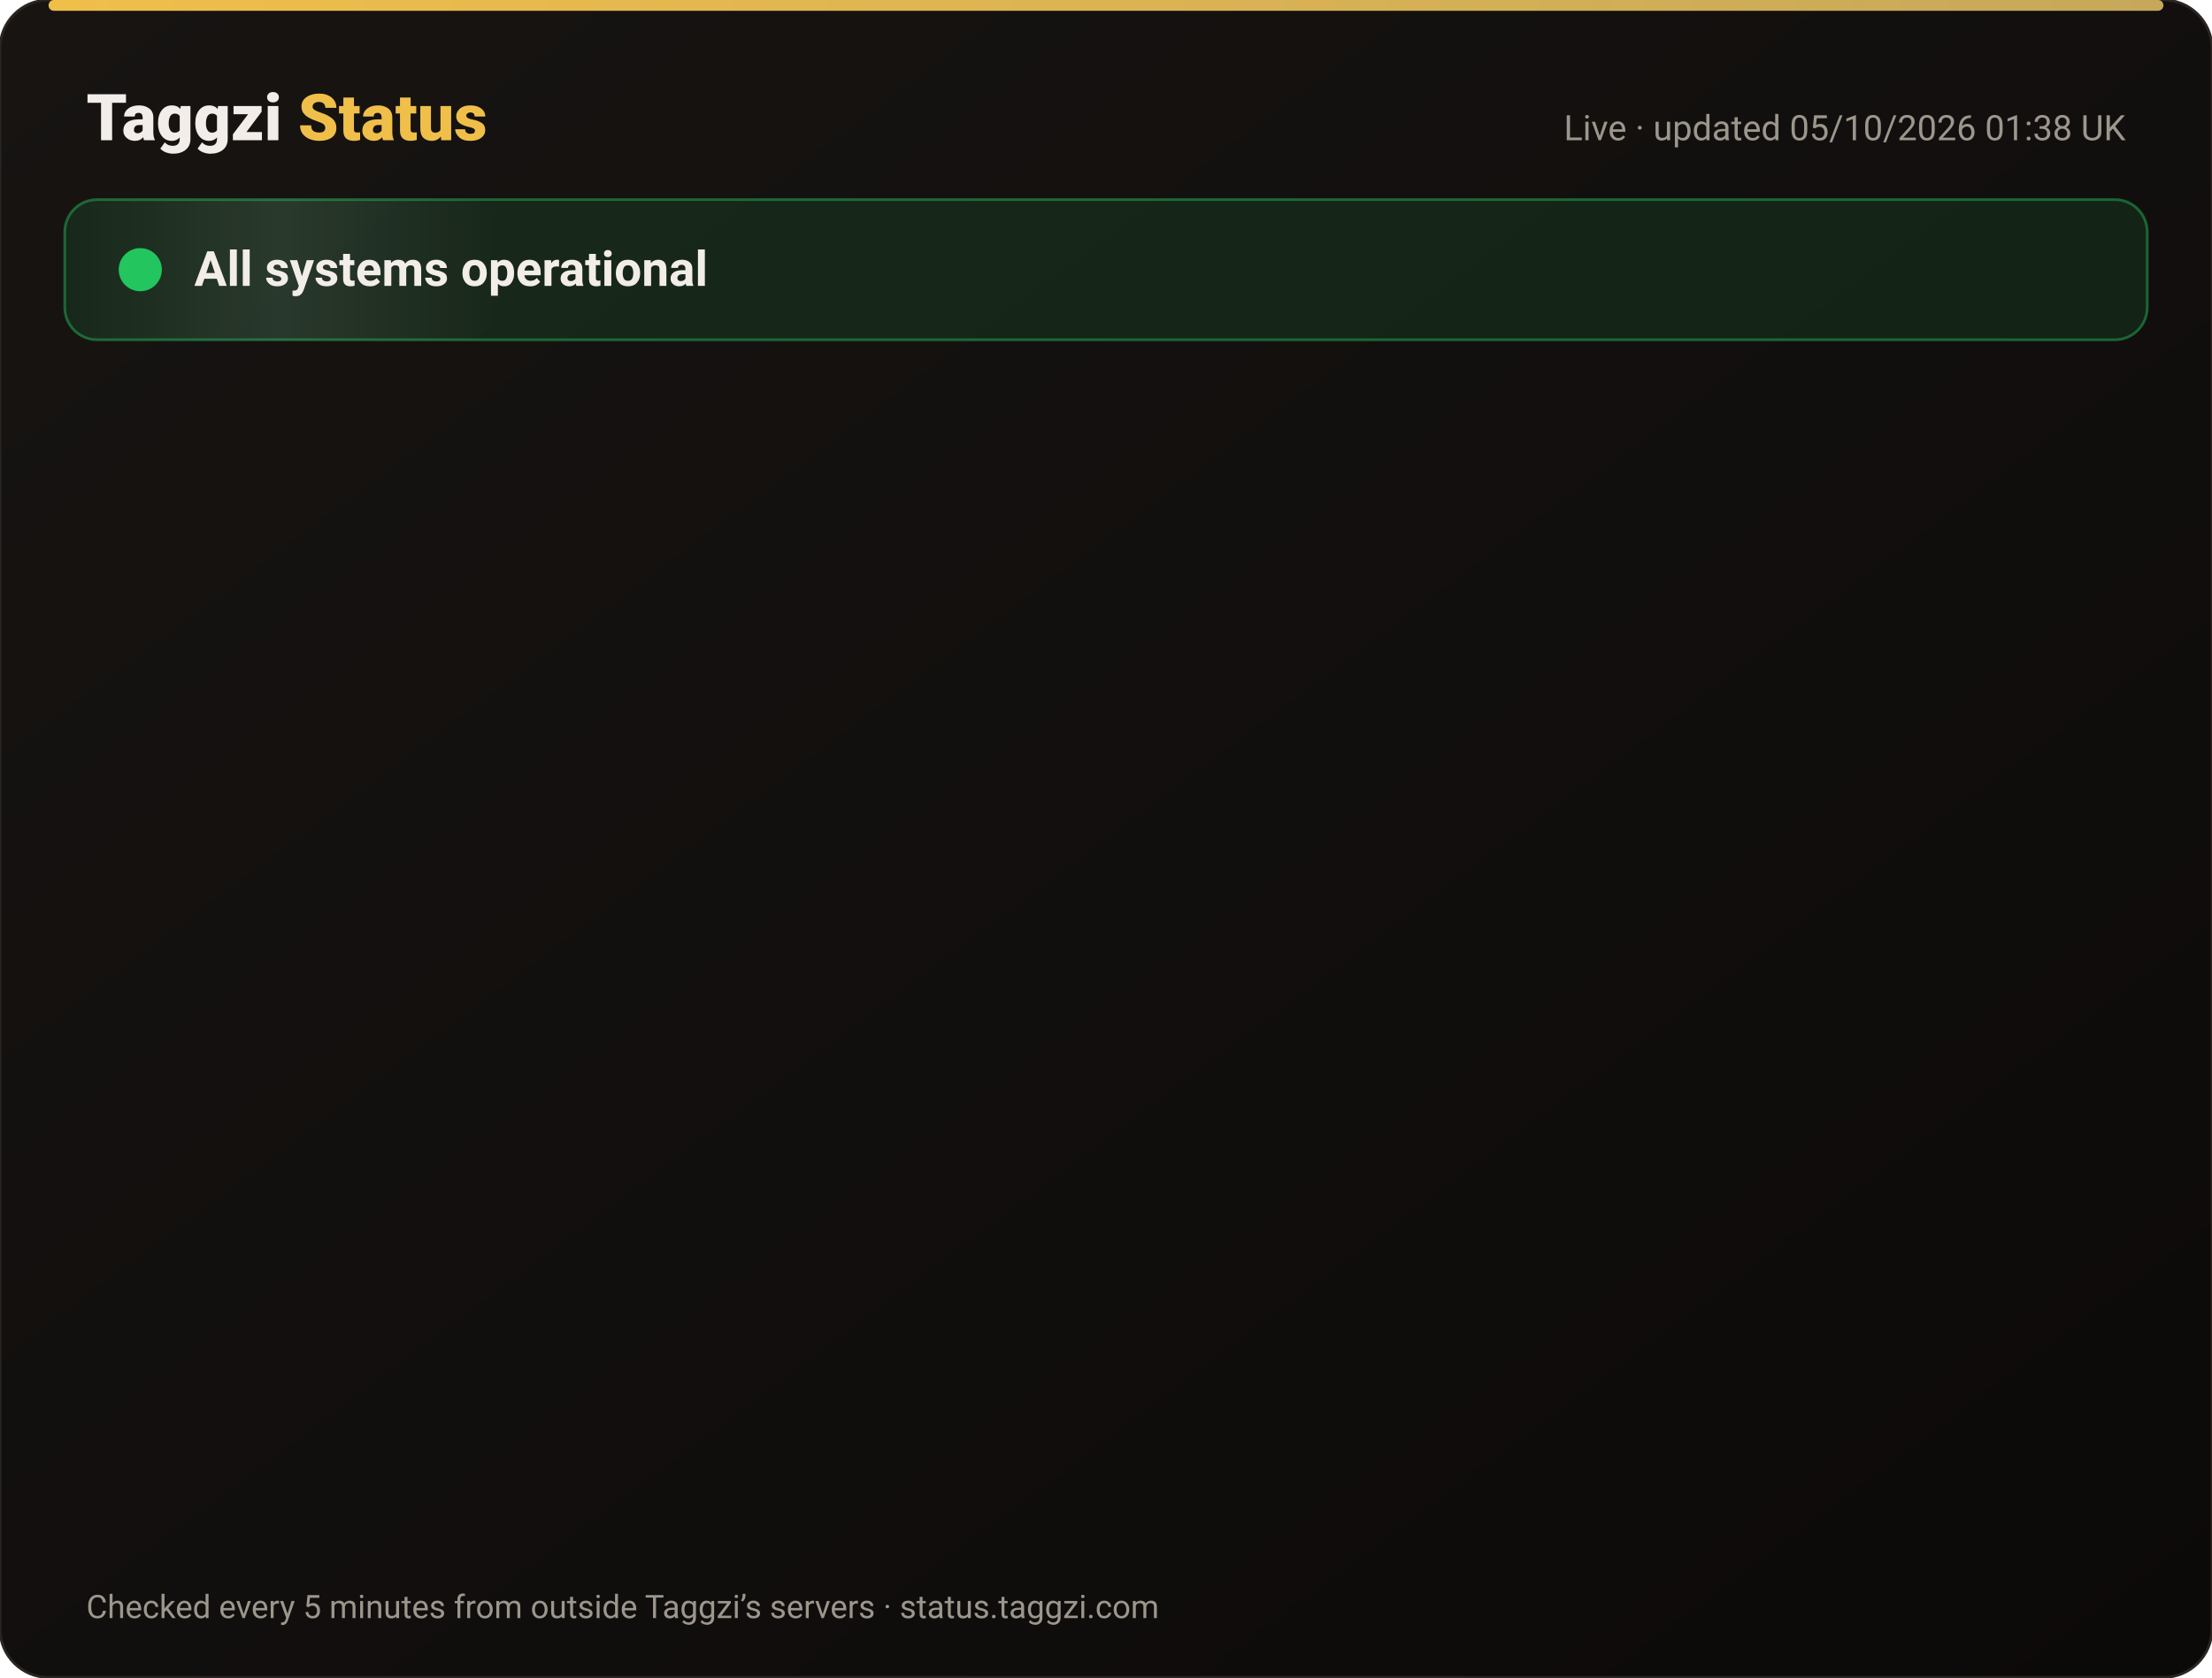
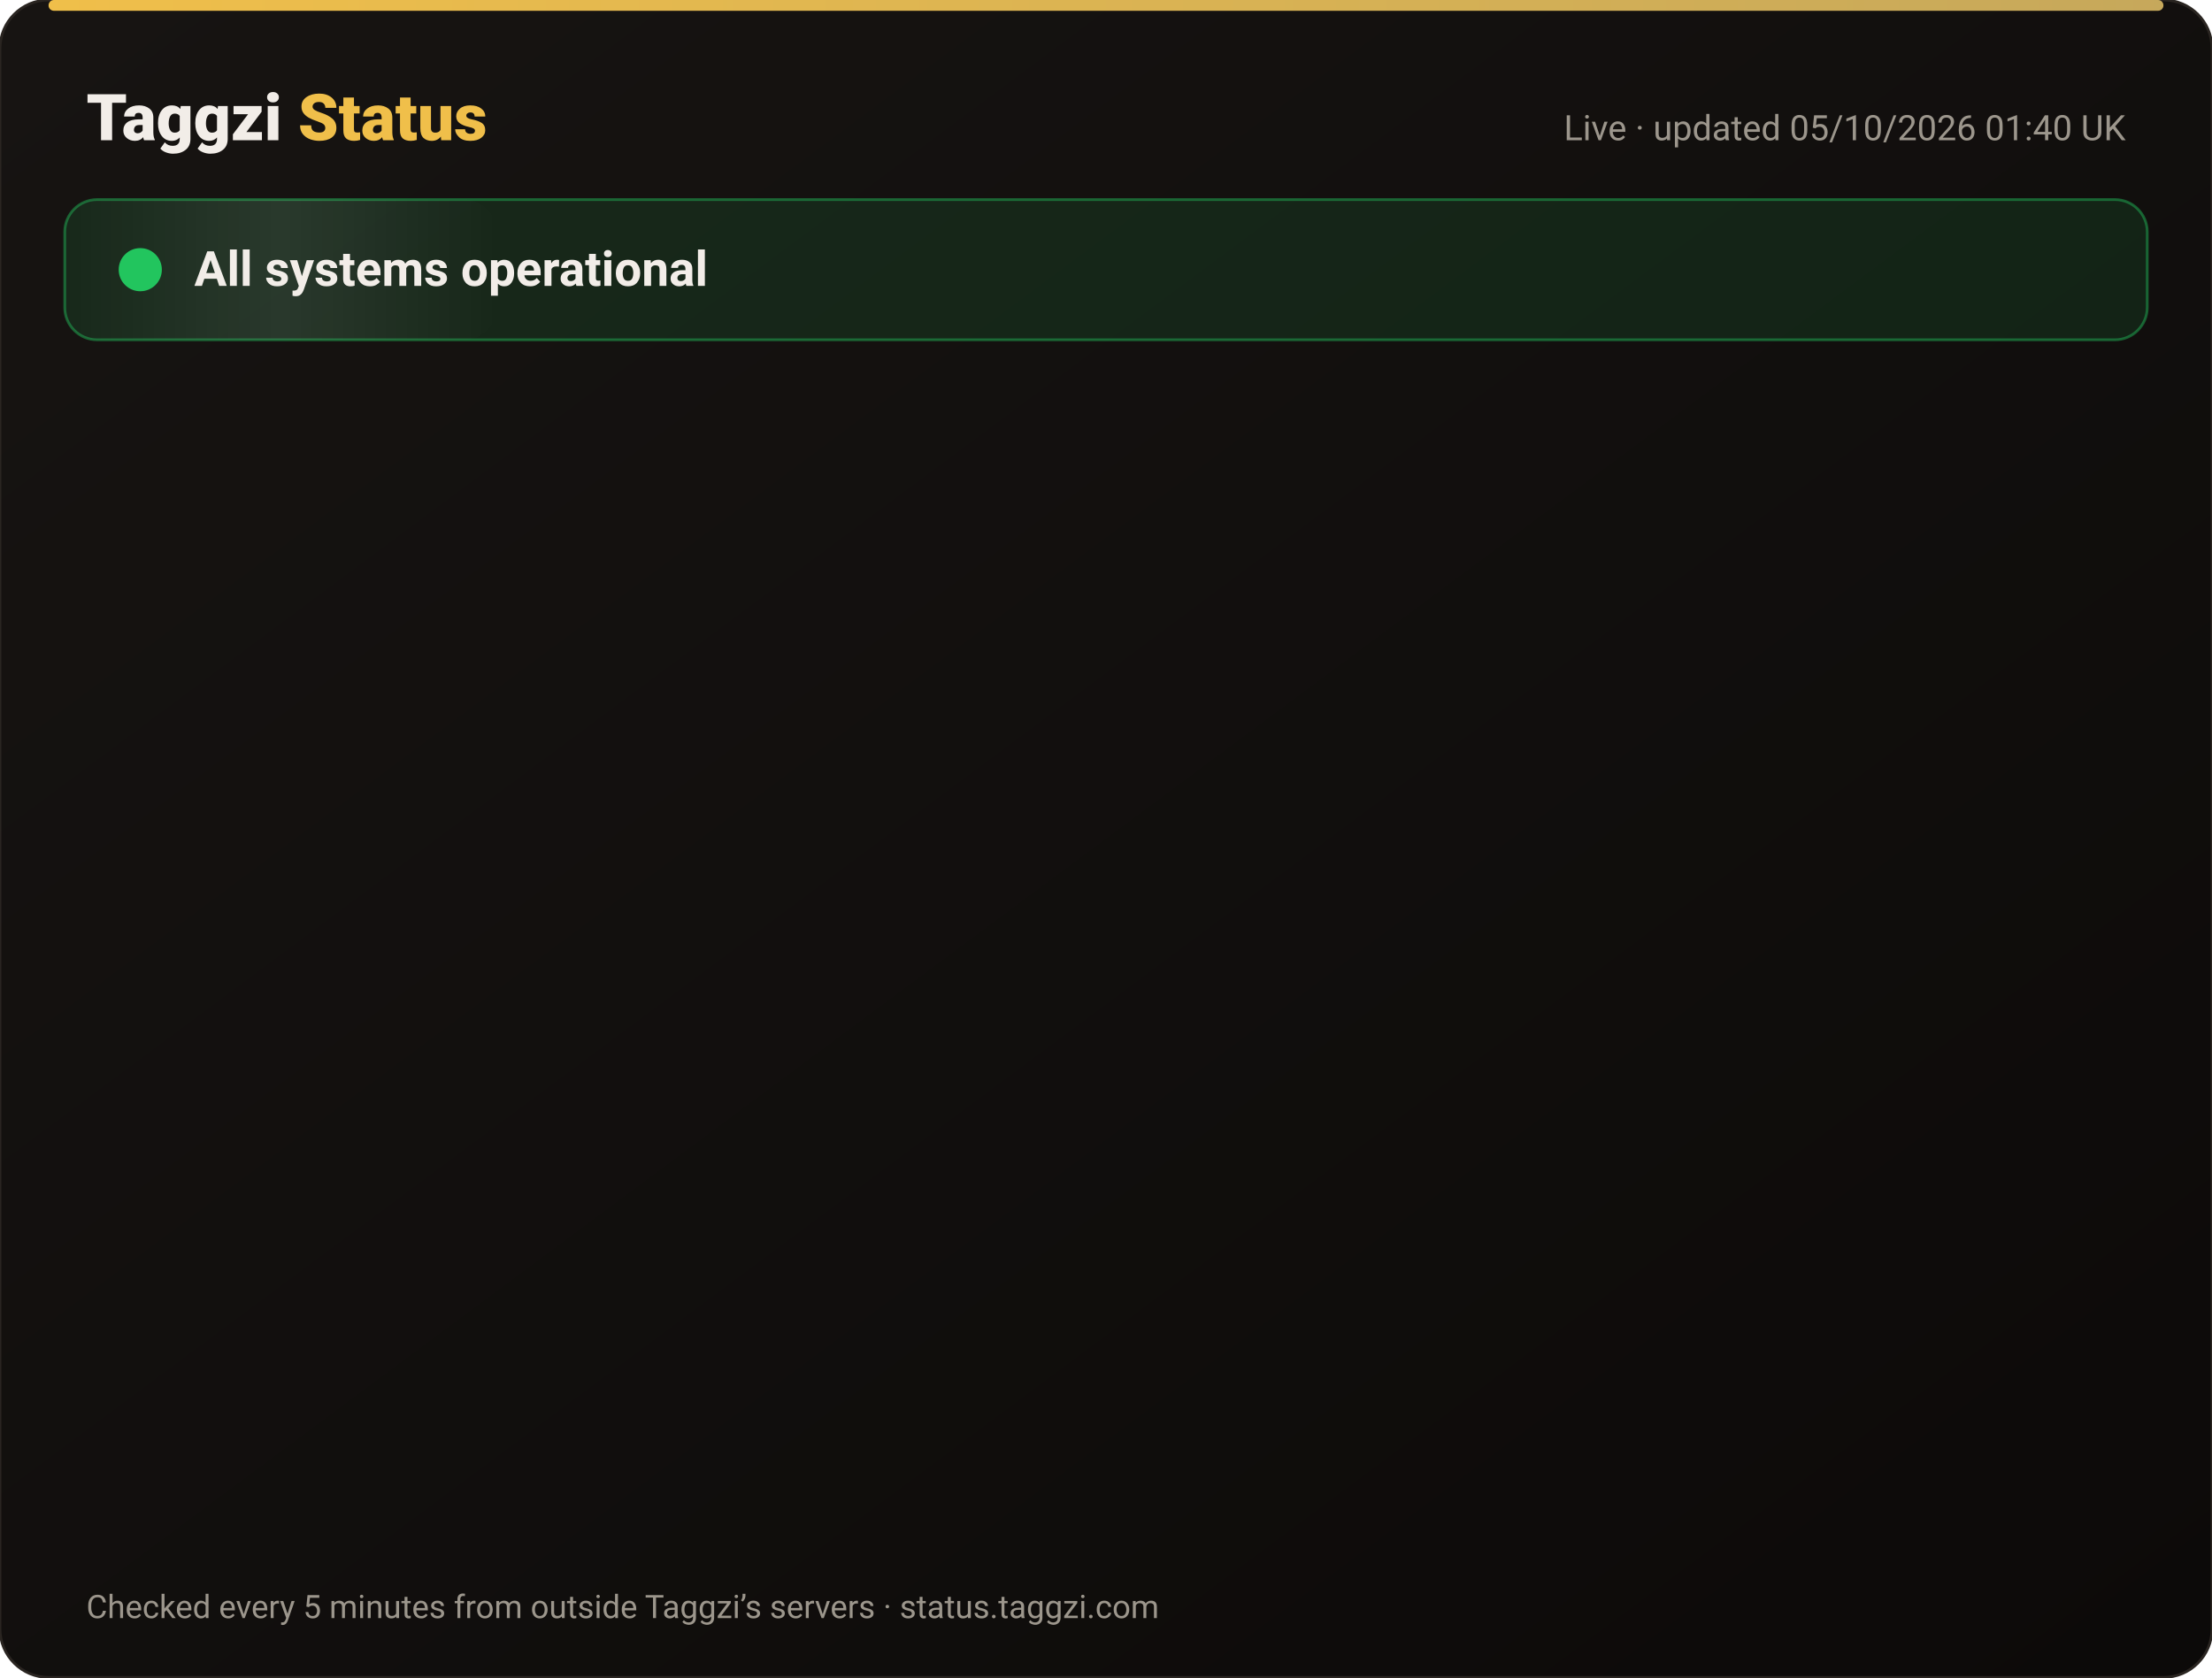
<svg xmlns="http://www.w3.org/2000/svg" width="820" height="622" viewBox="0 0 820 622" font-family="-apple-system,Segoe UI,Roboto,Helvetica,Arial,sans-serif">
  <defs>
    <linearGradient id="bg" x1="0" y1="0" x2="1" y2="1">
      <stop offset="0" stop-color="#171412" />
      <stop offset="1" stop-color="#0C0A09" />
    </linearGradient>
    <linearGradient id="gold" x1="0" x2="1">
      <stop offset="0" stop-color="#F0BF4A" />
      <stop offset="1" stop-color="#c6a85b" />
    </linearGradient>
    <linearGradient id="shine" x1="0" x2="1">
      <stop offset="0" stop-color="#fff" stop-opacity="0" />
      <stop offset=".5" stop-color="#fff" stop-opacity=".08" />
      <stop offset="1" stop-color="#fff" stop-opacity="0" />
    </linearGradient>
  </defs>
  <rect width="820" height="622" rx="18" fill="url(#bg)" stroke="#2a2521" />
  <rect x="18" y="0" width="784" height="4" rx="2" fill="url(#gold)" />
  <text x="32" y="52" font-size="24" font-weight="800" fill="#F2EDE8">Taggzi <tspan fill="#F0BF4A">Status</tspan>
  </text>
-   <text x="788" y="52" font-size="13" fill="#9C968C" text-anchor="end">Live · updated 05/10/2026 01:38 UK</text>
+   <text x="788" y="52" font-size="13" fill="#9C968C" text-anchor="end">Live · updated 05/10/2026 01:40 UK</text>
  <rect x="24" y="74" width="772" height="52" rx="12" fill="#22c55e" fill-opacity=".12" stroke="#22c55e" stroke-opacity=".45" />
  <rect x="24" y="74" width="160" height="52" rx="12" fill="url(#shine)">
    <animate attributeName="x" from="-160" to="820" dur="4s" repeatCount="indefinite" />
  </rect>
  <circle cx="52" cy="100" r="7" fill="#22c55e" />
  <circle cx="52" cy="100" r="7" fill="none" stroke="#22c55e" stroke-width="2">
    <animate attributeName="r" values="7;15;7" dur="2s" repeatCount="indefinite" />
    <animate attributeName="opacity" values=".9;0;.9" dur="2s" repeatCount="indefinite" />
  </circle>
  <text x="72" y="106" font-size="18" font-weight="700" fill="#F2EDE8">All systems operational</text>
  <g opacity="0">
    <animate attributeName="opacity" from="0" to="1" begin="0.00s" dur=".6s" fill="freeze" />
    <line x1="32" y1="188" x2="788" y2="188" stroke="#2a2521" />
    <circle cx="44" cy="166" r="6" fill="#22c55e">
      <animate attributeName="opacity" values="1;.45;1" dur="2.4s" begin="0.00s" repeatCount="indefinite" />
    </circle>
    <text x="62" y="171" font-size="15" font-weight="650" fill="#F2EDE8">Website</text>
    <text x="630" y="171" font-size="13" fill="#9C968C" text-anchor="end">100.00% uptime</text>
    <rect x="648" y="154" width="140" height="24" rx="12" fill="#22c55e" fill-opacity=".14" stroke="#22c55e" stroke-opacity=".5" />
    <text x="718" y="171" font-size="12" font-weight="700" fill="#22c55e" text-anchor="middle">Operational</text>
  </g>
  <g opacity="0">
    <animate attributeName="opacity" from="0" to="1" begin="0.15s" dur=".6s" fill="freeze" />
    <line x1="32" y1="234" x2="788" y2="234" stroke="#2a2521" />
    <circle cx="44" cy="212" r="6" fill="#22c55e">
      <animate attributeName="opacity" values="1;.45;1" dur="2.4s" begin="0.15s" repeatCount="indefinite" />
    </circle>
    <text x="62" y="217" font-size="15" font-weight="650" fill="#F2EDE8">Tag scans</text>
    <text x="630" y="217" font-size="13" fill="#9C968C" text-anchor="end">100.00% uptime</text>
    <rect x="648" y="200" width="140" height="24" rx="12" fill="#22c55e" fill-opacity=".14" stroke="#22c55e" stroke-opacity=".5" />
    <text x="718" y="217" font-size="12" font-weight="700" fill="#22c55e" text-anchor="middle">Operational</text>
  </g>
  <g opacity="0">
    <animate attributeName="opacity" from="0" to="1" begin="0.30s" dur=".6s" fill="freeze" />
    <line x1="32" y1="280" x2="788" y2="280" stroke="#2a2521" />
    <circle cx="44" cy="258" r="6" fill="#22c55e">
      <animate attributeName="opacity" values="1;.45;1" dur="2.4s" begin="0.30s" repeatCount="indefinite" />
    </circle>
    <text x="62" y="263" font-size="15" font-weight="650" fill="#F2EDE8">Manual tag lookup</text>
    <text x="630" y="263" font-size="13" fill="#9C968C" text-anchor="end">100.00% uptime</text>
    <rect x="648" y="246" width="140" height="24" rx="12" fill="#22c55e" fill-opacity=".14" stroke="#22c55e" stroke-opacity=".5" />
    <text x="718" y="263" font-size="12" font-weight="700" fill="#22c55e" text-anchor="middle">Operational</text>
  </g>
  <g opacity="0">
    <animate attributeName="opacity" from="0" to="1" begin="0.45s" dur=".6s" fill="freeze" />
    <line x1="32" y1="326" x2="788" y2="326" stroke="#2a2521" />
    <circle cx="44" cy="304" r="6" fill="#22c55e">
      <animate attributeName="opacity" values="1;.45;1" dur="2.4s" begin="0.45s" repeatCount="indefinite" />
    </circle>
    <text x="62" y="309" font-size="15" font-weight="650" fill="#F2EDE8">App &amp; login</text>
    <text x="630" y="309" font-size="13" fill="#9C968C" text-anchor="end">100.00% uptime</text>
    <rect x="648" y="292" width="140" height="24" rx="12" fill="#22c55e" fill-opacity=".14" stroke="#22c55e" stroke-opacity=".5" />
    <text x="718" y="309" font-size="12" font-weight="700" fill="#22c55e" text-anchor="middle">Operational</text>
  </g>
  <g opacity="0">
    <animate attributeName="opacity" from="0" to="1" begin="0.60s" dur=".6s" fill="freeze" />
    <line x1="32" y1="372" x2="788" y2="372" stroke="#2a2521" />
    <circle cx="44" cy="350" r="6" fill="#22c55e">
      <animate attributeName="opacity" values="1;.45;1" dur="2.4s" begin="0.60s" repeatCount="indefinite" />
    </circle>
    <text x="62" y="355" font-size="15" font-weight="650" fill="#F2EDE8">Community alerts</text>
    <text x="630" y="355" font-size="13" fill="#9C968C" text-anchor="end">100.00% uptime</text>
    <rect x="648" y="338" width="140" height="24" rx="12" fill="#22c55e" fill-opacity=".14" stroke="#22c55e" stroke-opacity=".5" />
    <text x="718" y="355" font-size="12" font-weight="700" fill="#22c55e" text-anchor="middle">Operational</text>
  </g>
  <g opacity="0">
    <animate attributeName="opacity" from="0" to="1" begin="0.75s" dur=".6s" fill="freeze" />
    <line x1="32" y1="418" x2="788" y2="418" stroke="#2a2521" />
    <circle cx="44" cy="396" r="6" fill="#22c55e">
      <animate attributeName="opacity" values="1;.45;1" dur="2.4s" begin="0.75s" repeatCount="indefinite" />
    </circle>
    <text x="62" y="401" font-size="15" font-weight="650" fill="#F2EDE8">Private calling</text>
    <text x="630" y="401" font-size="13" fill="#9C968C" text-anchor="end">100.00% uptime</text>
    <rect x="648" y="384" width="140" height="24" rx="12" fill="#22c55e" fill-opacity=".14" stroke="#22c55e" stroke-opacity=".5" />
    <text x="718" y="401" font-size="12" font-weight="700" fill="#22c55e" text-anchor="middle">Operational</text>
  </g>
  <g opacity="0">
    <animate attributeName="opacity" from="0" to="1" begin="0.90s" dur=".6s" fill="freeze" />
    <line x1="32" y1="464" x2="788" y2="464" stroke="#2a2521" />
    <circle cx="44" cy="442" r="6" fill="#22c55e">
      <animate attributeName="opacity" values="1;.45;1" dur="2.4s" begin="0.90s" repeatCount="indefinite" />
    </circle>
    <text x="62" y="447" font-size="15" font-weight="650" fill="#F2EDE8">Payments</text>
    <text x="630" y="447" font-size="13" fill="#9C968C" text-anchor="end">100.00% uptime</text>
    <rect x="648" y="430" width="140" height="24" rx="12" fill="#22c55e" fill-opacity=".14" stroke="#22c55e" stroke-opacity=".5" />
    <text x="718" y="447" font-size="12" font-weight="700" fill="#22c55e" text-anchor="middle">Operational</text>
  </g>
  <g opacity="0">
    <animate attributeName="opacity" from="0" to="1" begin="1.05s" dur=".6s" fill="freeze" />
    <line x1="32" y1="510" x2="788" y2="510" stroke="#2a2521" />
    <circle cx="44" cy="488" r="6" fill="#22c55e">
      <animate attributeName="opacity" values="1;.45;1" dur="2.4s" begin="1.05s" repeatCount="indefinite" />
    </circle>
    <text x="62" y="493" font-size="15" font-weight="650" fill="#F2EDE8">Email &amp; support</text>
    <text x="630" y="493" font-size="13" fill="#9C968C" text-anchor="end">100.00% uptime</text>
    <rect x="648" y="476" width="140" height="24" rx="12" fill="#22c55e" fill-opacity=".14" stroke="#22c55e" stroke-opacity=".5" />
    <text x="718" y="493" font-size="12" font-weight="700" fill="#22c55e" text-anchor="middle">Operational</text>
  </g>
  <g opacity="0">
    <animate attributeName="opacity" from="0" to="1" begin="1.20s" dur=".6s" fill="freeze" />
    <line x1="32" y1="556" x2="788" y2="556" stroke="#2a2521" />
    <circle cx="44" cy="534" r="6" fill="#22c55e">
      <animate attributeName="opacity" values="1;.45;1" dur="2.4s" begin="1.20s" repeatCount="indefinite" />
    </circle>
    <text x="62" y="539" font-size="15" font-weight="650" fill="#F2EDE8">Secure connection (SSL)</text>
    <text x="630" y="539" font-size="13" fill="#9C968C" text-anchor="end">100.00% uptime</text>
    <rect x="648" y="522" width="140" height="24" rx="12" fill="#22c55e" fill-opacity=".14" stroke="#22c55e" stroke-opacity=".5" />
    <text x="718" y="539" font-size="12" font-weight="700" fill="#22c55e" text-anchor="middle">Operational</text>
  </g>
  <text x="32" y="600" font-size="12" fill="#9C968C">Checked every 5 minutes from outside Taggzi’s servers · status.taggzi.com</text>
</svg>
